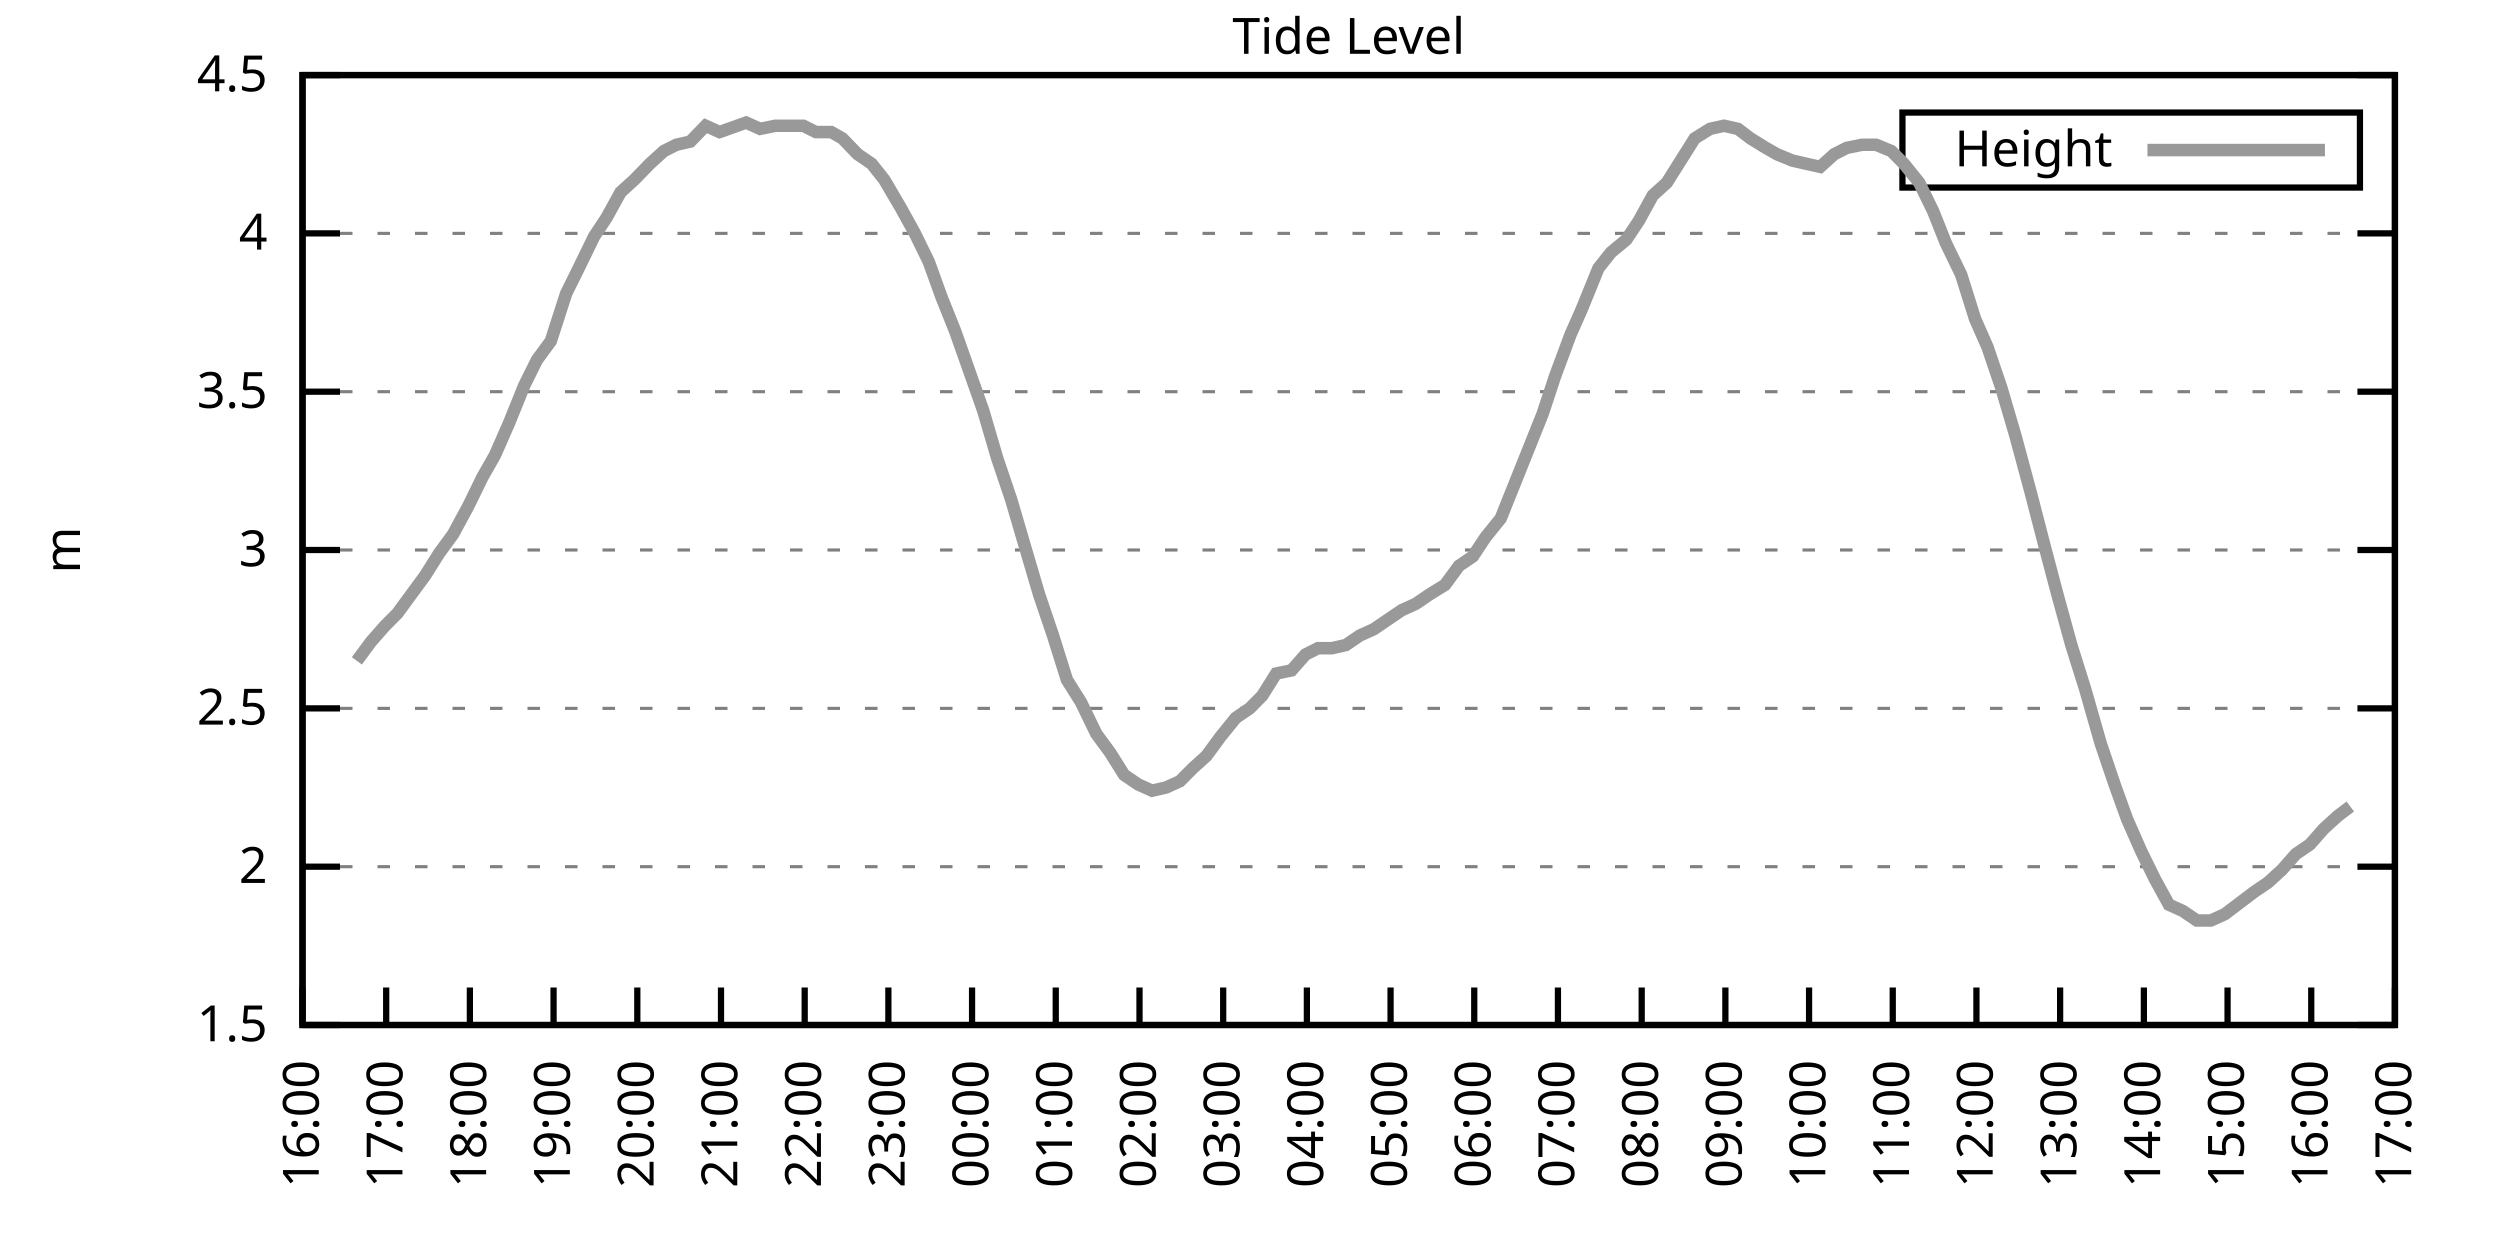
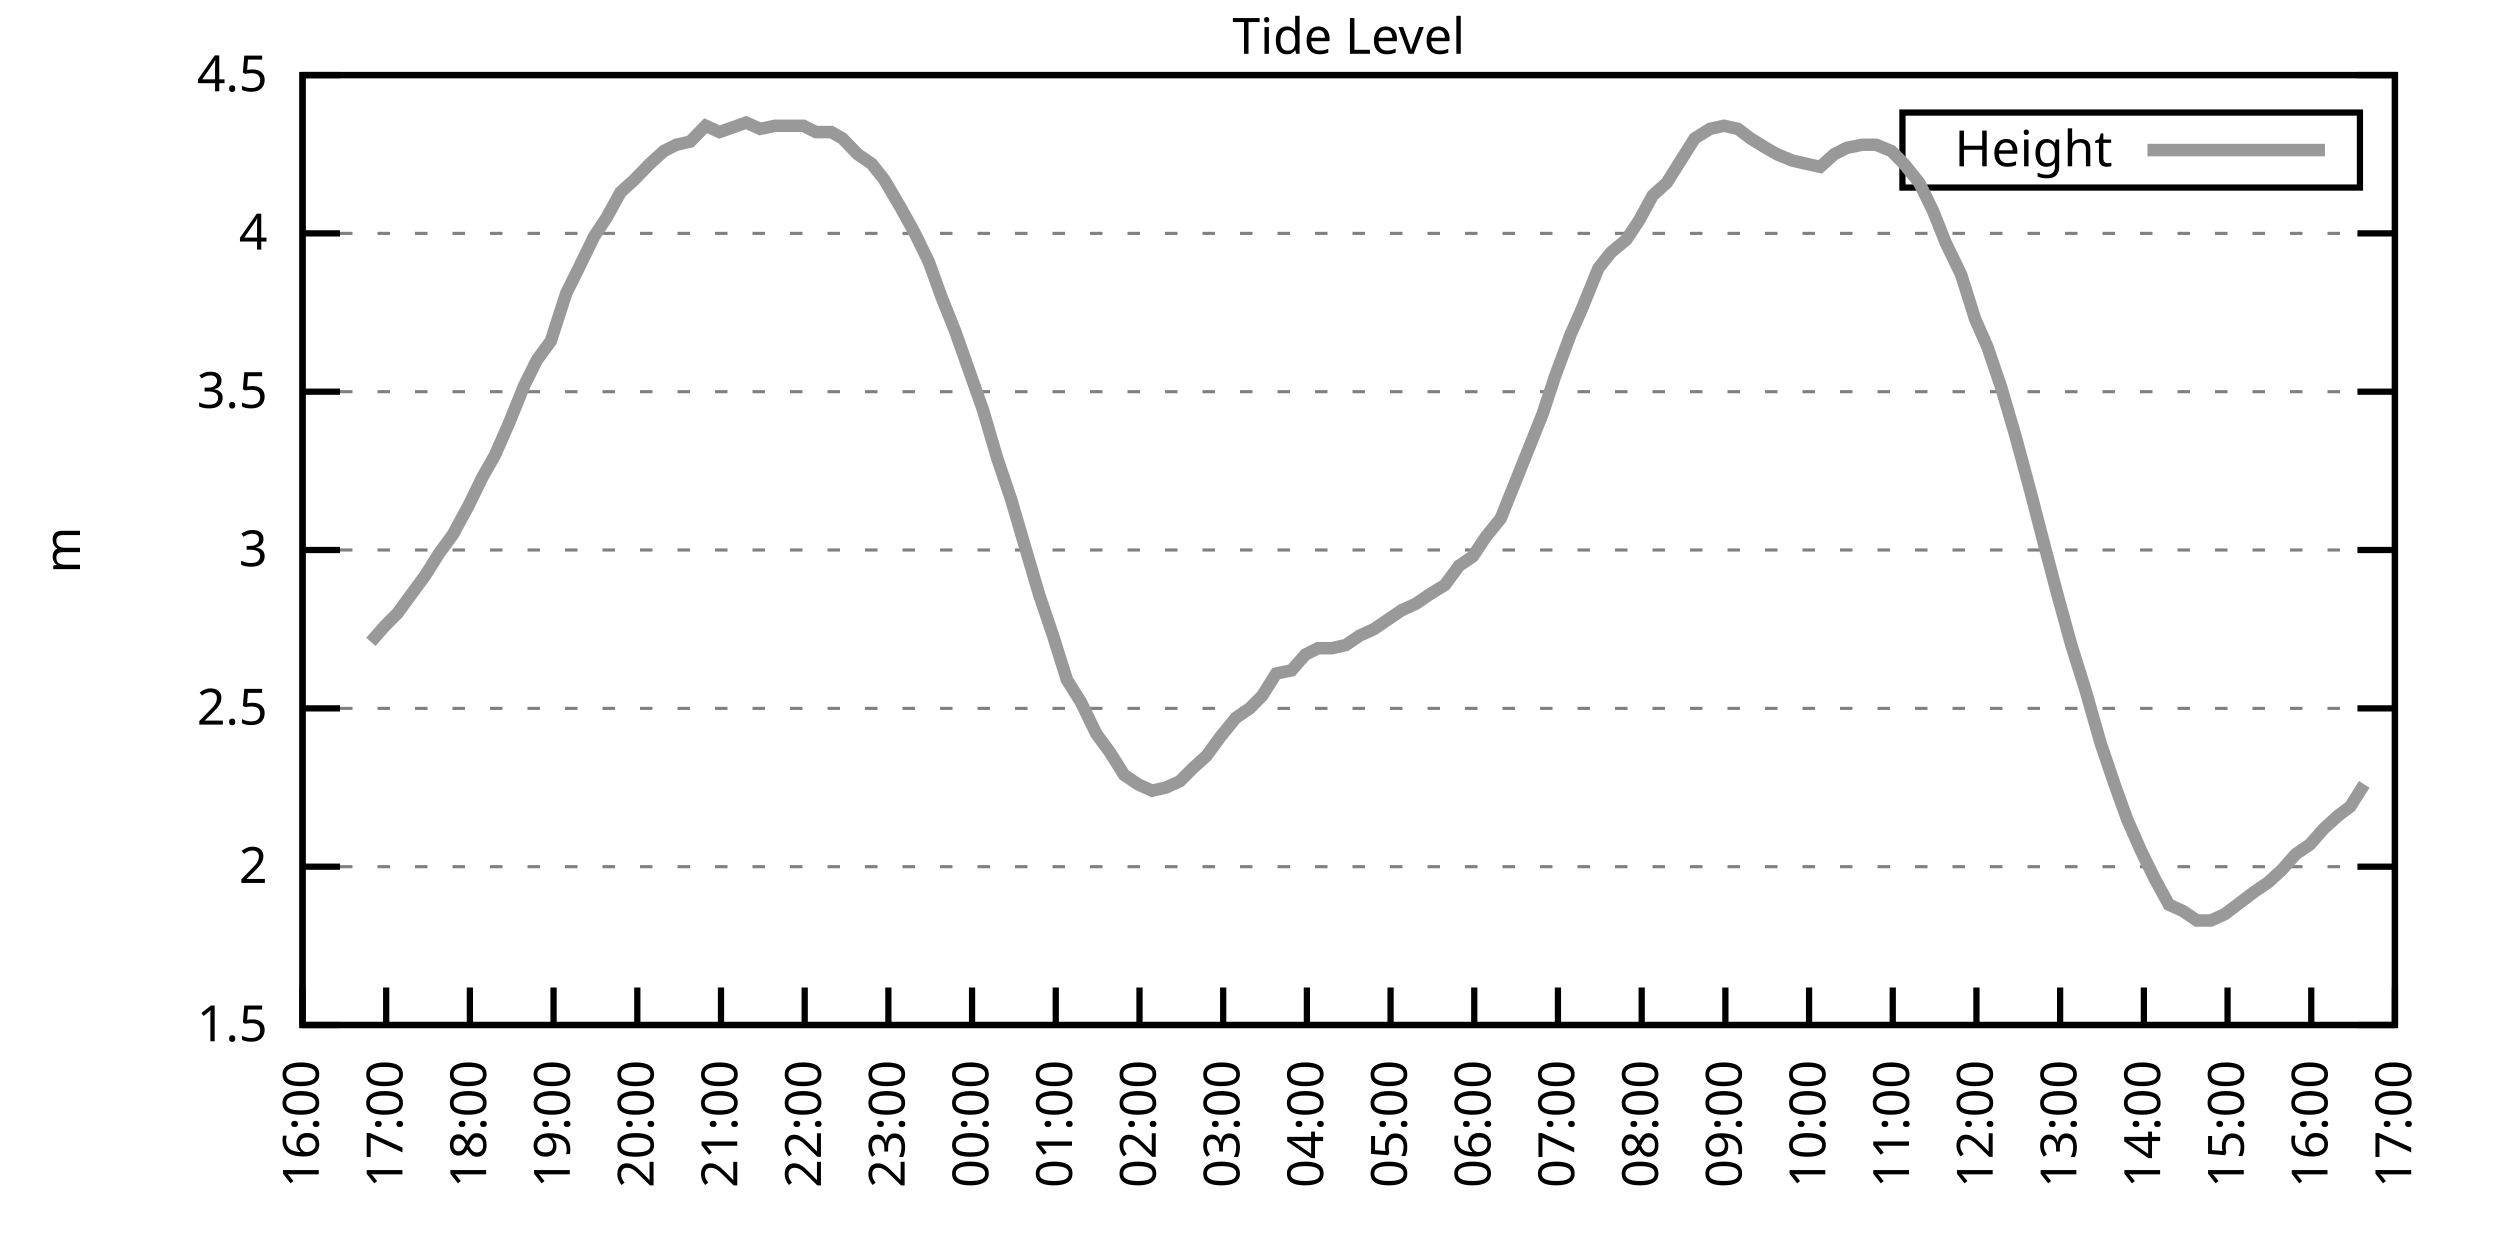
<svg xmlns="http://www.w3.org/2000/svg" xmlns:xlink="http://www.w3.org/1999/xlink" width="400" height="200" viewBox="0 0 400 200">
  <g id="gnuplot_canvas">
    <rect x="0" y="0" width="400" height="200" fill="none" />
    <defs>
      <circle id="gpDot" r="0.5" stroke-width="0.5" stroke="currentColor" />
      <path id="gpPt0" stroke-width="0.333" stroke="currentColor" d="M-1,0 h2 M0,-1 v2" />
      <path id="gpPt1" stroke-width="0.333" stroke="currentColor" d="M-1,-1 L1,1 M1,-1 L-1,1" />
      <path id="gpPt2" stroke-width="0.333" stroke="currentColor" d="M-1,0 L1,0 M0,-1 L0,1 M-1,-1 L1,1 M-1,1 L1,-1" />
      <rect id="gpPt3" stroke-width="0.333" stroke="currentColor" x="-1" y="-1" width="2" height="2" />
      <rect id="gpPt4" stroke-width="0.333" stroke="currentColor" fill="currentColor" x="-1" y="-1" width="2" height="2" />
      <circle id="gpPt5" stroke-width="0.333" stroke="currentColor" cx="0" cy="0" r="1" />
      <use xlink:href="#gpPt5" id="gpPt6" fill="currentColor" stroke="none" />
      <path id="gpPt7" stroke-width="0.333" stroke="currentColor" d="M0,-1.33 L-1.33,0.67 L1.33,0.67 z" />
      <use xlink:href="#gpPt7" id="gpPt8" fill="currentColor" stroke="none" />
      <use xlink:href="#gpPt7" id="gpPt9" stroke="currentColor" transform="rotate(180)" />
      <use xlink:href="#gpPt9" id="gpPt10" fill="currentColor" stroke="none" />
      <use xlink:href="#gpPt3" id="gpPt11" stroke="currentColor" transform="rotate(45)" />
      <use xlink:href="#gpPt11" id="gpPt12" fill="currentColor" stroke="none" />
      <path id="gpPt13" stroke-width="0.333" stroke="currentColor" d="M0,1.330 L1.265,0.411 L0.782,-1.067 L-0.782,-1.076 L-1.265,0.411 z" />
      <use xlink:href="#gpPt13" id="gpPt14" fill="currentColor" stroke="none" />
      <filter id="textbox" filterUnits="objectBoundingBox" x="0" y="0" height="1" width="1">
        <feFlood flood-color="white" flood-opacity="1" result="bgnd" />
        <feComposite in="SourceGraphic" in2="bgnd" operator="atop" />
      </filter>
      <filter id="greybox" filterUnits="objectBoundingBox" x="0" y="0" height="1" width="1">
        <feFlood flood-color="lightgrey" flood-opacity="1" result="grey" />
        <feComposite in="SourceGraphic" in2="grey" operator="atop" />
      </filter>
    </defs>
    <g fill="none" color="white" stroke="currentColor" stroke-width="1.00" stroke-linecap="butt" stroke-linejoin="miter">
</g>
    <g fill="none" color="black" stroke="currentColor" stroke-width="1.00" stroke-linecap="butt" stroke-linejoin="miter">
      <g stroke="none" shape-rendering="crispEdges">
        <polygon fill="rgb(255, 255, 255)" points="48.40,164.00 383.18,164.00 383.18,12.02 48.40,12.02 " />
      </g>
    </g>
    <g fill="none" color="black" stroke="currentColor" stroke-width="1.00" stroke-linecap="butt" stroke-linejoin="miter">
</g>
    <g fill="none" color="black" stroke="black" stroke-width="0.50" stroke-linecap="butt" stroke-linejoin="miter">
</g>
    <g fill="none" color="gray" stroke="currentColor" stroke-width="0.50" stroke-linecap="butt" stroke-linejoin="miter">
      <path stroke="gray" stroke-dasharray="2,4" class="gridline" d="M48.40,164.00 L383.19,164.00  " />
    </g>
    <g fill="none" color="gray" stroke="gray" stroke-width="1.00" stroke-linecap="butt" stroke-linejoin="miter">
</g>
    <g fill="none" color="black" stroke="currentColor" stroke-width="1.00" stroke-linecap="butt" stroke-linejoin="miter">
      <path stroke="black" d="M48.40,164.00 L54.40,164.00 M383.19,164.00 L377.19,164.00  " />
      <g transform="translate(42.80,166.60)" stroke="none" fill="black" font-family="Sans" font-size="8.00" text-anchor="end">
        <text>
          <tspan font-family="Sans"> 1.5</tspan>
        </text>
      </g>
    </g>
    <g fill="none" color="black" stroke="currentColor" stroke-width="1.00" stroke-linecap="butt" stroke-linejoin="miter">
</g>
    <g fill="none" color="black" stroke="black" stroke-width="0.50" stroke-linecap="butt" stroke-linejoin="miter">
</g>
    <g fill="none" color="gray" stroke="currentColor" stroke-width="0.50" stroke-linecap="butt" stroke-linejoin="miter">
      <path stroke="gray" stroke-dasharray="2,4" class="gridline" d="M48.40,138.67 L383.19,138.67  " />
    </g>
    <g fill="none" color="gray" stroke="gray" stroke-width="1.00" stroke-linecap="butt" stroke-linejoin="miter">
</g>
    <g fill="none" color="black" stroke="currentColor" stroke-width="1.00" stroke-linecap="butt" stroke-linejoin="miter">
      <path stroke="black" d="M48.40,138.67 L54.40,138.67 M383.19,138.67 L377.19,138.67  " />
      <g transform="translate(42.80,141.27)" stroke="none" fill="black" font-family="Sans" font-size="8.00" text-anchor="end">
        <text>
          <tspan font-family="Sans"> 2</tspan>
        </text>
      </g>
    </g>
    <g fill="none" color="black" stroke="currentColor" stroke-width="1.00" stroke-linecap="butt" stroke-linejoin="miter">
</g>
    <g fill="none" color="black" stroke="black" stroke-width="0.50" stroke-linecap="butt" stroke-linejoin="miter">
</g>
    <g fill="none" color="gray" stroke="currentColor" stroke-width="0.50" stroke-linecap="butt" stroke-linejoin="miter">
      <path stroke="gray" stroke-dasharray="2,4" class="gridline" d="M48.40,113.34 L383.19,113.34  " />
    </g>
    <g fill="none" color="gray" stroke="gray" stroke-width="1.00" stroke-linecap="butt" stroke-linejoin="miter">
</g>
    <g fill="none" color="black" stroke="currentColor" stroke-width="1.00" stroke-linecap="butt" stroke-linejoin="miter">
      <path stroke="black" d="M48.40,113.34 L54.40,113.34 M383.19,113.34 L377.19,113.34  " />
      <g transform="translate(42.80,115.94)" stroke="none" fill="black" font-family="Sans" font-size="8.00" text-anchor="end">
        <text>
          <tspan font-family="Sans"> 2.5</tspan>
        </text>
      </g>
    </g>
    <g fill="none" color="black" stroke="currentColor" stroke-width="1.00" stroke-linecap="butt" stroke-linejoin="miter">
</g>
    <g fill="none" color="black" stroke="black" stroke-width="0.50" stroke-linecap="butt" stroke-linejoin="miter">
</g>
    <g fill="none" color="gray" stroke="currentColor" stroke-width="0.50" stroke-linecap="butt" stroke-linejoin="miter">
      <path stroke="gray" stroke-dasharray="2,4" class="gridline" d="M48.40,88.00 L383.19,88.00  " />
    </g>
    <g fill="none" color="gray" stroke="gray" stroke-width="1.00" stroke-linecap="butt" stroke-linejoin="miter">
</g>
    <g fill="none" color="black" stroke="currentColor" stroke-width="1.00" stroke-linecap="butt" stroke-linejoin="miter">
      <path stroke="black" d="M48.40,88.00 L54.40,88.00 M383.19,88.00 L377.19,88.00  " />
      <g transform="translate(42.80,90.60)" stroke="none" fill="black" font-family="Sans" font-size="8.00" text-anchor="end">
        <text>
          <tspan font-family="Sans"> 3</tspan>
        </text>
      </g>
    </g>
    <g fill="none" color="black" stroke="currentColor" stroke-width="1.00" stroke-linecap="butt" stroke-linejoin="miter">
</g>
    <g fill="none" color="black" stroke="black" stroke-width="0.50" stroke-linecap="butt" stroke-linejoin="miter">
</g>
    <g fill="none" color="gray" stroke="currentColor" stroke-width="0.50" stroke-linecap="butt" stroke-linejoin="miter">
      <path stroke="gray" stroke-dasharray="2,4" class="gridline" d="M48.40,62.67 L383.19,62.67  " />
    </g>
    <g fill="none" color="gray" stroke="gray" stroke-width="1.00" stroke-linecap="butt" stroke-linejoin="miter">
</g>
    <g fill="none" color="black" stroke="currentColor" stroke-width="1.00" stroke-linecap="butt" stroke-linejoin="miter">
      <path stroke="black" d="M48.40,62.67 L54.40,62.67 M383.19,62.67 L377.19,62.67  " />
      <g transform="translate(42.80,65.27)" stroke="none" fill="black" font-family="Sans" font-size="8.00" text-anchor="end">
        <text>
          <tspan font-family="Sans"> 3.5</tspan>
        </text>
      </g>
    </g>
    <g fill="none" color="black" stroke="currentColor" stroke-width="1.00" stroke-linecap="butt" stroke-linejoin="miter">
</g>
    <g fill="none" color="black" stroke="black" stroke-width="0.50" stroke-linecap="butt" stroke-linejoin="miter">
</g>
    <g fill="none" color="gray" stroke="currentColor" stroke-width="0.50" stroke-linecap="butt" stroke-linejoin="miter">
      <path stroke="gray" stroke-dasharray="2,4" class="gridline" d="M48.40,37.34 L383.19,37.34  " />
    </g>
    <g fill="none" color="gray" stroke="gray" stroke-width="1.00" stroke-linecap="butt" stroke-linejoin="miter">
</g>
    <g fill="none" color="black" stroke="currentColor" stroke-width="1.00" stroke-linecap="butt" stroke-linejoin="miter">
      <path stroke="black" d="M48.40,37.34 L54.40,37.34 M383.19,37.34 L377.19,37.34  " />
      <g transform="translate(42.80,39.94)" stroke="none" fill="black" font-family="Sans" font-size="8.00" text-anchor="end">
        <text>
          <tspan font-family="Sans"> 4</tspan>
        </text>
      </g>
    </g>
    <g fill="none" color="black" stroke="currentColor" stroke-width="1.00" stroke-linecap="butt" stroke-linejoin="miter">
</g>
    <g fill="none" color="black" stroke="black" stroke-width="0.50" stroke-linecap="butt" stroke-linejoin="miter">
</g>
    <g fill="none" color="gray" stroke="currentColor" stroke-width="0.50" stroke-linecap="butt" stroke-linejoin="miter">
      <path stroke="gray" stroke-dasharray="2,4" class="gridline" d="M48.40,12.01 L383.19,12.01  " />
    </g>
    <g fill="none" color="gray" stroke="gray" stroke-width="1.00" stroke-linecap="butt" stroke-linejoin="miter">
</g>
    <g fill="none" color="black" stroke="currentColor" stroke-width="1.00" stroke-linecap="butt" stroke-linejoin="miter">
      <path stroke="black" d="M48.40,12.01 L54.40,12.01 M383.19,12.01 L377.19,12.01  " />
      <g transform="translate(42.80,14.61)" stroke="none" fill="black" font-family="Sans" font-size="8.00" text-anchor="end">
        <text>
          <tspan font-family="Sans"> 4.5</tspan>
        </text>
      </g>
    </g>
    <g fill="none" color="black" stroke="currentColor" stroke-width="1.00" stroke-linecap="butt" stroke-linejoin="miter">
      <path stroke="black" d="M48.40,164.00 L48.40,158.00  " />
      <g transform="translate(51.00,169.60) rotate(270.00)" stroke="none" fill="black" font-family="Sans" font-size="8.00" text-anchor="end">
        <text>
          <tspan font-family="Sans">16:00</tspan>
        </text>
      </g>
    </g>
    <g fill="none" color="black" stroke="currentColor" stroke-width="1.00" stroke-linecap="butt" stroke-linejoin="miter">
      <path stroke="black" d="M61.79,164.00 L61.79,158.00  " />
      <g transform="translate(64.39,169.60) rotate(270.00)" stroke="none" fill="black" font-family="Sans" font-size="8.00" text-anchor="end">
        <text>
          <tspan font-family="Sans">17:00</tspan>
        </text>
      </g>
    </g>
    <g fill="none" color="black" stroke="currentColor" stroke-width="1.00" stroke-linecap="butt" stroke-linejoin="miter">
      <path stroke="black" d="M75.18,164.00 L75.18,158.00  " />
      <g transform="translate(77.78,169.60) rotate(270.00)" stroke="none" fill="black" font-family="Sans" font-size="8.00" text-anchor="end">
        <text>
          <tspan font-family="Sans">18:00</tspan>
        </text>
      </g>
    </g>
    <g fill="none" color="black" stroke="currentColor" stroke-width="1.00" stroke-linecap="butt" stroke-linejoin="miter">
      <path stroke="black" d="M88.57,164.00 L88.57,158.00  " />
      <g transform="translate(91.17,169.60) rotate(270.00)" stroke="none" fill="black" font-family="Sans" font-size="8.00" text-anchor="end">
        <text>
          <tspan font-family="Sans">19:00</tspan>
        </text>
      </g>
    </g>
    <g fill="none" color="black" stroke="currentColor" stroke-width="1.00" stroke-linecap="butt" stroke-linejoin="miter">
      <path stroke="black" d="M101.97,164.00 L101.97,158.00  " />
      <g transform="translate(104.57,169.60) rotate(270.00)" stroke="none" fill="black" font-family="Sans" font-size="8.00" text-anchor="end">
        <text>
          <tspan font-family="Sans">20:00</tspan>
        </text>
      </g>
    </g>
    <g fill="none" color="black" stroke="currentColor" stroke-width="1.00" stroke-linecap="butt" stroke-linejoin="miter">
      <path stroke="black" d="M115.36,164.00 L115.36,158.00  " />
      <g transform="translate(117.96,169.60) rotate(270.00)" stroke="none" fill="black" font-family="Sans" font-size="8.00" text-anchor="end">
        <text>
          <tspan font-family="Sans">21:00</tspan>
        </text>
      </g>
    </g>
    <g fill="none" color="black" stroke="currentColor" stroke-width="1.00" stroke-linecap="butt" stroke-linejoin="miter">
      <path stroke="black" d="M128.75,164.00 L128.75,158.00  " />
      <g transform="translate(131.35,169.60) rotate(270.00)" stroke="none" fill="black" font-family="Sans" font-size="8.00" text-anchor="end">
        <text>
          <tspan font-family="Sans">22:00</tspan>
        </text>
      </g>
    </g>
    <g fill="none" color="black" stroke="currentColor" stroke-width="1.00" stroke-linecap="butt" stroke-linejoin="miter">
      <path stroke="black" d="M142.14,164.00 L142.14,158.00  " />
      <g transform="translate(144.74,169.60) rotate(270.00)" stroke="none" fill="black" font-family="Sans" font-size="8.00" text-anchor="end">
        <text>
          <tspan font-family="Sans">23:00</tspan>
        </text>
      </g>
    </g>
    <g fill="none" color="black" stroke="currentColor" stroke-width="1.00" stroke-linecap="butt" stroke-linejoin="miter">
      <path stroke="black" d="M155.53,164.00 L155.53,158.00  " />
      <g transform="translate(158.13,169.60) rotate(270.00)" stroke="none" fill="black" font-family="Sans" font-size="8.00" text-anchor="end">
        <text>
          <tspan font-family="Sans">00:00</tspan>
        </text>
      </g>
    </g>
    <g fill="none" color="black" stroke="currentColor" stroke-width="1.00" stroke-linecap="butt" stroke-linejoin="miter">
      <path stroke="black" d="M168.92,164.00 L168.92,158.00  " />
      <g transform="translate(171.52,169.60) rotate(270.00)" stroke="none" fill="black" font-family="Sans" font-size="8.00" text-anchor="end">
        <text>
          <tspan font-family="Sans">01:00</tspan>
        </text>
      </g>
    </g>
    <g fill="none" color="black" stroke="currentColor" stroke-width="1.00" stroke-linecap="butt" stroke-linejoin="miter">
      <path stroke="black" d="M182.32,164.00 L182.32,158.00  " />
      <g transform="translate(184.92,169.60) rotate(270.00)" stroke="none" fill="black" font-family="Sans" font-size="8.00" text-anchor="end">
        <text>
          <tspan font-family="Sans">02:00</tspan>
        </text>
      </g>
    </g>
    <g fill="none" color="black" stroke="currentColor" stroke-width="1.00" stroke-linecap="butt" stroke-linejoin="miter">
      <path stroke="black" d="M195.71,164.00 L195.71,158.00  " />
      <g transform="translate(198.31,169.60) rotate(270.00)" stroke="none" fill="black" font-family="Sans" font-size="8.00" text-anchor="end">
        <text>
          <tspan font-family="Sans">03:00</tspan>
        </text>
      </g>
    </g>
    <g fill="none" color="black" stroke="currentColor" stroke-width="1.00" stroke-linecap="butt" stroke-linejoin="miter">
      <path stroke="black" d="M209.10,164.00 L209.10,158.00  " />
      <g transform="translate(211.70,169.60) rotate(270.00)" stroke="none" fill="black" font-family="Sans" font-size="8.00" text-anchor="end">
        <text>
          <tspan font-family="Sans">04:00</tspan>
        </text>
      </g>
    </g>
    <g fill="none" color="black" stroke="currentColor" stroke-width="1.00" stroke-linecap="butt" stroke-linejoin="miter">
      <path stroke="black" d="M222.49,164.00 L222.49,158.00  " />
      <g transform="translate(225.09,169.60) rotate(270.00)" stroke="none" fill="black" font-family="Sans" font-size="8.00" text-anchor="end">
        <text>
          <tspan font-family="Sans">05:00</tspan>
        </text>
      </g>
    </g>
    <g fill="none" color="black" stroke="currentColor" stroke-width="1.00" stroke-linecap="butt" stroke-linejoin="miter">
      <path stroke="black" d="M235.88,164.00 L235.88,158.00  " />
      <g transform="translate(238.48,169.60) rotate(270.00)" stroke="none" fill="black" font-family="Sans" font-size="8.00" text-anchor="end">
        <text>
          <tspan font-family="Sans">06:00</tspan>
        </text>
      </g>
    </g>
    <g fill="none" color="black" stroke="currentColor" stroke-width="1.00" stroke-linecap="butt" stroke-linejoin="miter">
      <path stroke="black" d="M249.27,164.00 L249.27,158.00  " />
      <g transform="translate(251.87,169.60) rotate(270.00)" stroke="none" fill="black" font-family="Sans" font-size="8.00" text-anchor="end">
        <text>
          <tspan font-family="Sans">07:00</tspan>
        </text>
      </g>
    </g>
    <g fill="none" color="black" stroke="currentColor" stroke-width="1.00" stroke-linecap="butt" stroke-linejoin="miter">
      <path stroke="black" d="M262.67,164.00 L262.67,158.00  " />
      <g transform="translate(265.27,169.60) rotate(270.00)" stroke="none" fill="black" font-family="Sans" font-size="8.00" text-anchor="end">
        <text>
          <tspan font-family="Sans">08:00</tspan>
        </text>
      </g>
    </g>
    <g fill="none" color="black" stroke="currentColor" stroke-width="1.00" stroke-linecap="butt" stroke-linejoin="miter">
      <path stroke="black" d="M276.06,164.00 L276.06,158.00  " />
      <g transform="translate(278.66,169.60) rotate(270.00)" stroke="none" fill="black" font-family="Sans" font-size="8.00" text-anchor="end">
        <text>
          <tspan font-family="Sans">09:00</tspan>
        </text>
      </g>
    </g>
    <g fill="none" color="black" stroke="currentColor" stroke-width="1.00" stroke-linecap="butt" stroke-linejoin="miter">
      <path stroke="black" d="M289.45,164.00 L289.45,158.00  " />
      <g transform="translate(292.05,169.60) rotate(270.00)" stroke="none" fill="black" font-family="Sans" font-size="8.00" text-anchor="end">
        <text>
          <tspan font-family="Sans">10:00</tspan>
        </text>
      </g>
    </g>
    <g fill="none" color="black" stroke="currentColor" stroke-width="1.00" stroke-linecap="butt" stroke-linejoin="miter">
      <path stroke="black" d="M302.84,164.00 L302.84,158.00  " />
      <g transform="translate(305.44,169.60) rotate(270.00)" stroke="none" fill="black" font-family="Sans" font-size="8.00" text-anchor="end">
        <text>
          <tspan font-family="Sans">11:00</tspan>
        </text>
      </g>
    </g>
    <g fill="none" color="black" stroke="currentColor" stroke-width="1.00" stroke-linecap="butt" stroke-linejoin="miter">
      <path stroke="black" d="M316.23,164.00 L316.23,158.00  " />
      <g transform="translate(318.83,169.60) rotate(270.00)" stroke="none" fill="black" font-family="Sans" font-size="8.00" text-anchor="end">
        <text>
          <tspan font-family="Sans">12:00</tspan>
        </text>
      </g>
    </g>
    <g fill="none" color="black" stroke="currentColor" stroke-width="1.00" stroke-linecap="butt" stroke-linejoin="miter">
      <path stroke="black" d="M329.62,164.00 L329.62,158.00  " />
      <g transform="translate(332.22,169.60) rotate(270.00)" stroke="none" fill="black" font-family="Sans" font-size="8.00" text-anchor="end">
        <text>
          <tspan font-family="Sans">13:00</tspan>
        </text>
      </g>
    </g>
    <g fill="none" color="black" stroke="currentColor" stroke-width="1.00" stroke-linecap="butt" stroke-linejoin="miter">
      <path stroke="black" d="M343.02,164.00 L343.02,158.00  " />
      <g transform="translate(345.62,169.60) rotate(270.00)" stroke="none" fill="black" font-family="Sans" font-size="8.00" text-anchor="end">
        <text>
          <tspan font-family="Sans">14:00</tspan>
        </text>
      </g>
    </g>
    <g fill="none" color="black" stroke="currentColor" stroke-width="1.00" stroke-linecap="butt" stroke-linejoin="miter">
      <path stroke="black" d="M356.41,164.00 L356.41,158.00  " />
      <g transform="translate(359.01,169.60) rotate(270.00)" stroke="none" fill="black" font-family="Sans" font-size="8.00" text-anchor="end">
        <text>
          <tspan font-family="Sans">15:00</tspan>
        </text>
      </g>
    </g>
    <g fill="none" color="black" stroke="currentColor" stroke-width="1.00" stroke-linecap="butt" stroke-linejoin="miter">
      <path stroke="black" d="M369.80,164.00 L369.80,158.00  " />
      <g transform="translate(372.40,169.60) rotate(270.00)" stroke="none" fill="black" font-family="Sans" font-size="8.00" text-anchor="end">
        <text>
          <tspan font-family="Sans">16:00</tspan>
        </text>
      </g>
    </g>
    <g fill="none" color="black" stroke="currentColor" stroke-width="1.00" stroke-linecap="butt" stroke-linejoin="miter">
      <path stroke="black" d="M383.19,164.00 L383.19,158.00  " />
      <g transform="translate(385.79,169.60) rotate(270.00)" stroke="none" fill="black" font-family="Sans" font-size="8.00" text-anchor="end">
        <text>
          <tspan font-family="Sans">17:00</tspan>
        </text>
      </g>
    </g>
    <g fill="none" color="black" stroke="currentColor" stroke-width="1.00" stroke-linecap="butt" stroke-linejoin="miter">
</g>
    <g fill="none" color="black" stroke="currentColor" stroke-width="1.00" stroke-linecap="butt" stroke-linejoin="miter">
      <path stroke="black" d="M48.40,12.01 L48.40,164.00 L383.19,164.00 L383.19,12.01 L48.40,12.01 Z  " />
    </g>
    <g fill="none" color="black" stroke="currentColor" stroke-width="1.00" stroke-linecap="butt" stroke-linejoin="miter">
</g>
    <g fill="none" color="black" stroke="currentColor" stroke-width="1.00" stroke-linecap="butt" stroke-linejoin="miter">
      <path stroke="black" d="M304.39,30.01 L304.39,18.01 L377.59,18.01 L377.59,30.01 L304.39,30.01 Z  " />
    </g>
    <g id="Tide_level_plot_1">
      <g fill="none" color="white" stroke="black" stroke-width="2.00" stroke-linecap="butt" stroke-linejoin="miter">
</g>
      <g fill="none" color="black" stroke="currentColor" stroke-width="2.00" stroke-linecap="butt" stroke-linejoin="miter">
        <g transform="translate(337.99,26.61)" stroke="none" fill="black" font-family="Sans" font-size="8.00" text-anchor="end">
          <text>
            <tspan font-family="Sans">Height</tspan>
          </text>
        </g>
      </g>
      <g fill="none" color="black" stroke="currentColor" stroke-width="2.00" stroke-linecap="butt" stroke-linejoin="miter">
-         <path stroke="rgb(153, 153, 153)" d="M343.59,24.01 L371.99,24.01 M57.10,105.74 L59.34,102.70 L61.57,100.16 L63.58,98.14 L65.81,95.10 L68.04,92.06   L70.27,88.51 L72.50,85.47 L74.96,80.91 L77.19,76.35 L79.20,72.81 L81.43,67.74 L83.89,61.66 L85.90,57.61   L88.13,54.57 L90.58,46.97 L92.59,42.91 L95.05,37.85 L97.06,34.81 L99.29,30.76 L101.52,28.73 L103.98,26.20   L106.21,24.17 L108.22,23.16 L110.45,22.65 L112.90,20.12 L115.13,21.13 L119.38,19.61 L121.61,20.62 L124.06,20.12   L126.29,20.12 L128.53,20.12 L130.54,21.13 L132.99,21.13 L134.78,22.14 L137.23,24.68 L139.46,26.20 L141.47,28.73   L144.15,33.29 L146.38,37.34 L148.61,41.90 L150.62,47.47 L152.85,53.05 L157.32,65.71 L159.55,73.31 L161.78,79.90   L164.01,87.50 L166.25,95.10 L168.48,101.68 L170.71,108.78 L172.94,112.32 L175.40,117.39 L177.63,120.43 L179.86,123.98   L182.09,125.50 L184.32,126.51 L186.56,126.00 L188.79,124.99 L190.80,122.96 L193.03,120.94 L195.26,117.90 L197.72,114.86   L199.95,113.34 L201.96,111.31 L204.19,107.76 L206.64,107.26 L208.88,104.72 L210.88,103.71 L213.12,103.71 L215.35,103.20   L217.58,101.68 L219.81,100.67 L222.04,99.15 L224.28,97.63 L226.51,96.62 L228.74,95.10 L231.20,93.58 L233.43,90.54   L235.66,89.02 L237.67,85.98 L240.12,82.94 L244.59,71.79 L246.82,66.22 L248.83,60.14 L251.28,53.55 L253.07,49.50   L255.75,42.91 L257.76,40.38 L260.21,38.35 L262.22,35.32 L264.45,31.26 L266.68,29.24 L268.92,25.69 L271.15,22.14   L273.60,20.62 L275.83,20.12 L278.07,20.62 L280.07,22.14 L282.53,23.66 L284.32,24.68 L286.77,25.69 L289.00,26.20   L291.23,26.70 L293.47,24.68 L295.48,23.66 L297.93,23.16 L300.16,23.16 L302.62,24.17 L304.63,26.20 L307.08,29.24   L309.31,33.80 L311.32,38.86 L313.78,43.93 L316.01,51.02 L318.02,55.58 L320.25,62.17 L322.48,69.77 L324.94,78.89   L327.17,87.50 L329.18,95.10 L331.41,103.20 L333.64,110.30 L336.10,118.91 L338.33,125.50 L340.34,131.07 L342.57,136.14   L344.80,140.69 L347.03,144.75 L349.26,145.76 L351.50,147.28 L353.73,147.28 L355.96,146.27 L357.97,144.75 L360.65,142.72   L362.88,141.20 L365.11,139.17 L367.34,136.64 L369.58,135.12 L371.81,132.59 L374.04,130.56 L376.05,129.04  " />
+         <path stroke="rgb(153, 153, 153)" d="M343.59,24.01 L371.99,24.01 M59.34,102.70 L61.57,100.16 L63.58,98.14 L65.81,95.10 L68.04,92.06 L70.27,88.51   L72.50,85.47 L74.96,80.91 L77.19,76.35 L79.20,72.81 L81.43,67.74 L83.89,61.66 L85.90,57.61 L88.13,54.57   L90.58,46.97 L92.59,42.91 L95.05,37.85 L97.06,34.81 L99.29,30.76 L101.52,28.73 L103.98,26.20 L106.21,24.17   L108.22,23.16 L110.45,22.65 L112.90,20.12 L115.13,21.13 L119.38,19.61 L121.61,20.62 L124.06,20.12 L126.29,20.12   L128.53,20.12 L130.54,21.13 L132.99,21.13 L134.78,22.14 L137.23,24.68 L139.46,26.20 L141.47,28.73 L144.15,33.29   L146.38,37.34 L148.61,41.90 L150.62,47.47 L152.85,53.05 L157.32,65.71 L159.55,73.31 L161.78,79.90 L164.01,87.50   L166.25,95.10 L168.48,101.68 L170.71,108.78 L172.94,112.32 L175.40,117.39 L177.63,120.43 L179.86,123.98 L182.09,125.50   L184.32,126.51 L186.56,126.00 L188.79,124.99 L190.80,122.96 L193.03,120.94 L195.26,117.90 L197.72,114.86 L199.95,113.34   L201.96,111.31 L204.19,107.76 L206.64,107.26 L208.88,104.72 L210.88,103.71 L213.12,103.71 L215.35,103.20 L217.58,101.68   L219.81,100.67 L222.04,99.15 L224.28,97.63 L226.51,96.62 L228.74,95.10 L231.20,93.58 L233.43,90.54 L235.66,89.02   L237.67,85.98 L240.12,82.94 L244.59,71.79 L246.82,66.22 L248.83,60.14 L251.28,53.55 L253.07,49.50 L255.75,42.91   L257.76,40.38 L260.21,38.35 L262.22,35.32 L264.45,31.26 L266.68,29.24 L268.92,25.69 L271.15,22.14 L273.60,20.62   L275.83,20.12 L278.07,20.62 L280.07,22.14 L282.53,23.66 L284.32,24.68 L286.77,25.69 L289.00,26.20 L291.23,26.70   L293.47,24.68 L295.48,23.66 L297.93,23.16 L300.16,23.16 L302.62,24.17 L304.63,26.20 L307.08,29.24 L309.31,33.80   L311.32,38.86 L313.78,43.93 L316.01,51.02 L318.02,55.58 L320.25,62.17 L322.48,69.77 L324.94,78.89 L327.17,87.50   L329.18,95.10 L331.41,103.20 L333.64,110.30 L336.10,118.91 L338.33,125.50 L340.34,131.07 L342.57,136.14 L344.80,140.69   L347.03,144.75 L349.26,145.76 L351.50,147.28 L353.73,147.28 L355.96,146.27 L357.97,144.75 L360.65,142.72 L362.88,141.20   L365.11,139.17 L367.34,136.64 L369.58,135.12 L371.81,132.59 L374.04,130.56 L376.05,129.04 L378.28,125.50  " />
      </g>
    </g>
    <g fill="none" color="black" stroke="currentColor" stroke-width="2.00" stroke-linecap="butt" stroke-linejoin="miter">
</g>
    <g fill="none" color="black" stroke="black" stroke-width="1.00" stroke-linecap="butt" stroke-linejoin="miter">
</g>
    <g fill="none" color="black" stroke="currentColor" stroke-width="1.00" stroke-linecap="butt" stroke-linejoin="miter">
      <path stroke="black" d="M48.40,12.01 L48.40,164.00 L383.19,164.00 L383.19,12.01 L48.40,12.01 Z  " />
      <g transform="translate(12.80,88.01) rotate(270.00)" stroke="none" fill="black" font-family="Sans" font-size="8.00" text-anchor="middle">
        <text>
          <tspan font-family="Sans">m</tspan>
        </text>
      </g>
    </g>
    <g fill="none" color="black" stroke="currentColor" stroke-width="1.00" stroke-linecap="butt" stroke-linejoin="miter">
</g>
    <g fill="none" color="black" stroke="currentColor" stroke-width="1.00" stroke-linecap="butt" stroke-linejoin="miter">
      <g transform="translate(215.79,8.61)" stroke="none" fill="black" font-family="Sans" font-size="8.00" text-anchor="middle">
        <text>
          <tspan font-family="Sans">Tide Level</tspan>
        </text>
      </g>
    </g>
    <g fill="none" color="black" stroke="currentColor" stroke-width="1.00" stroke-linecap="butt" stroke-linejoin="miter">
</g>
  </g>
</svg>
